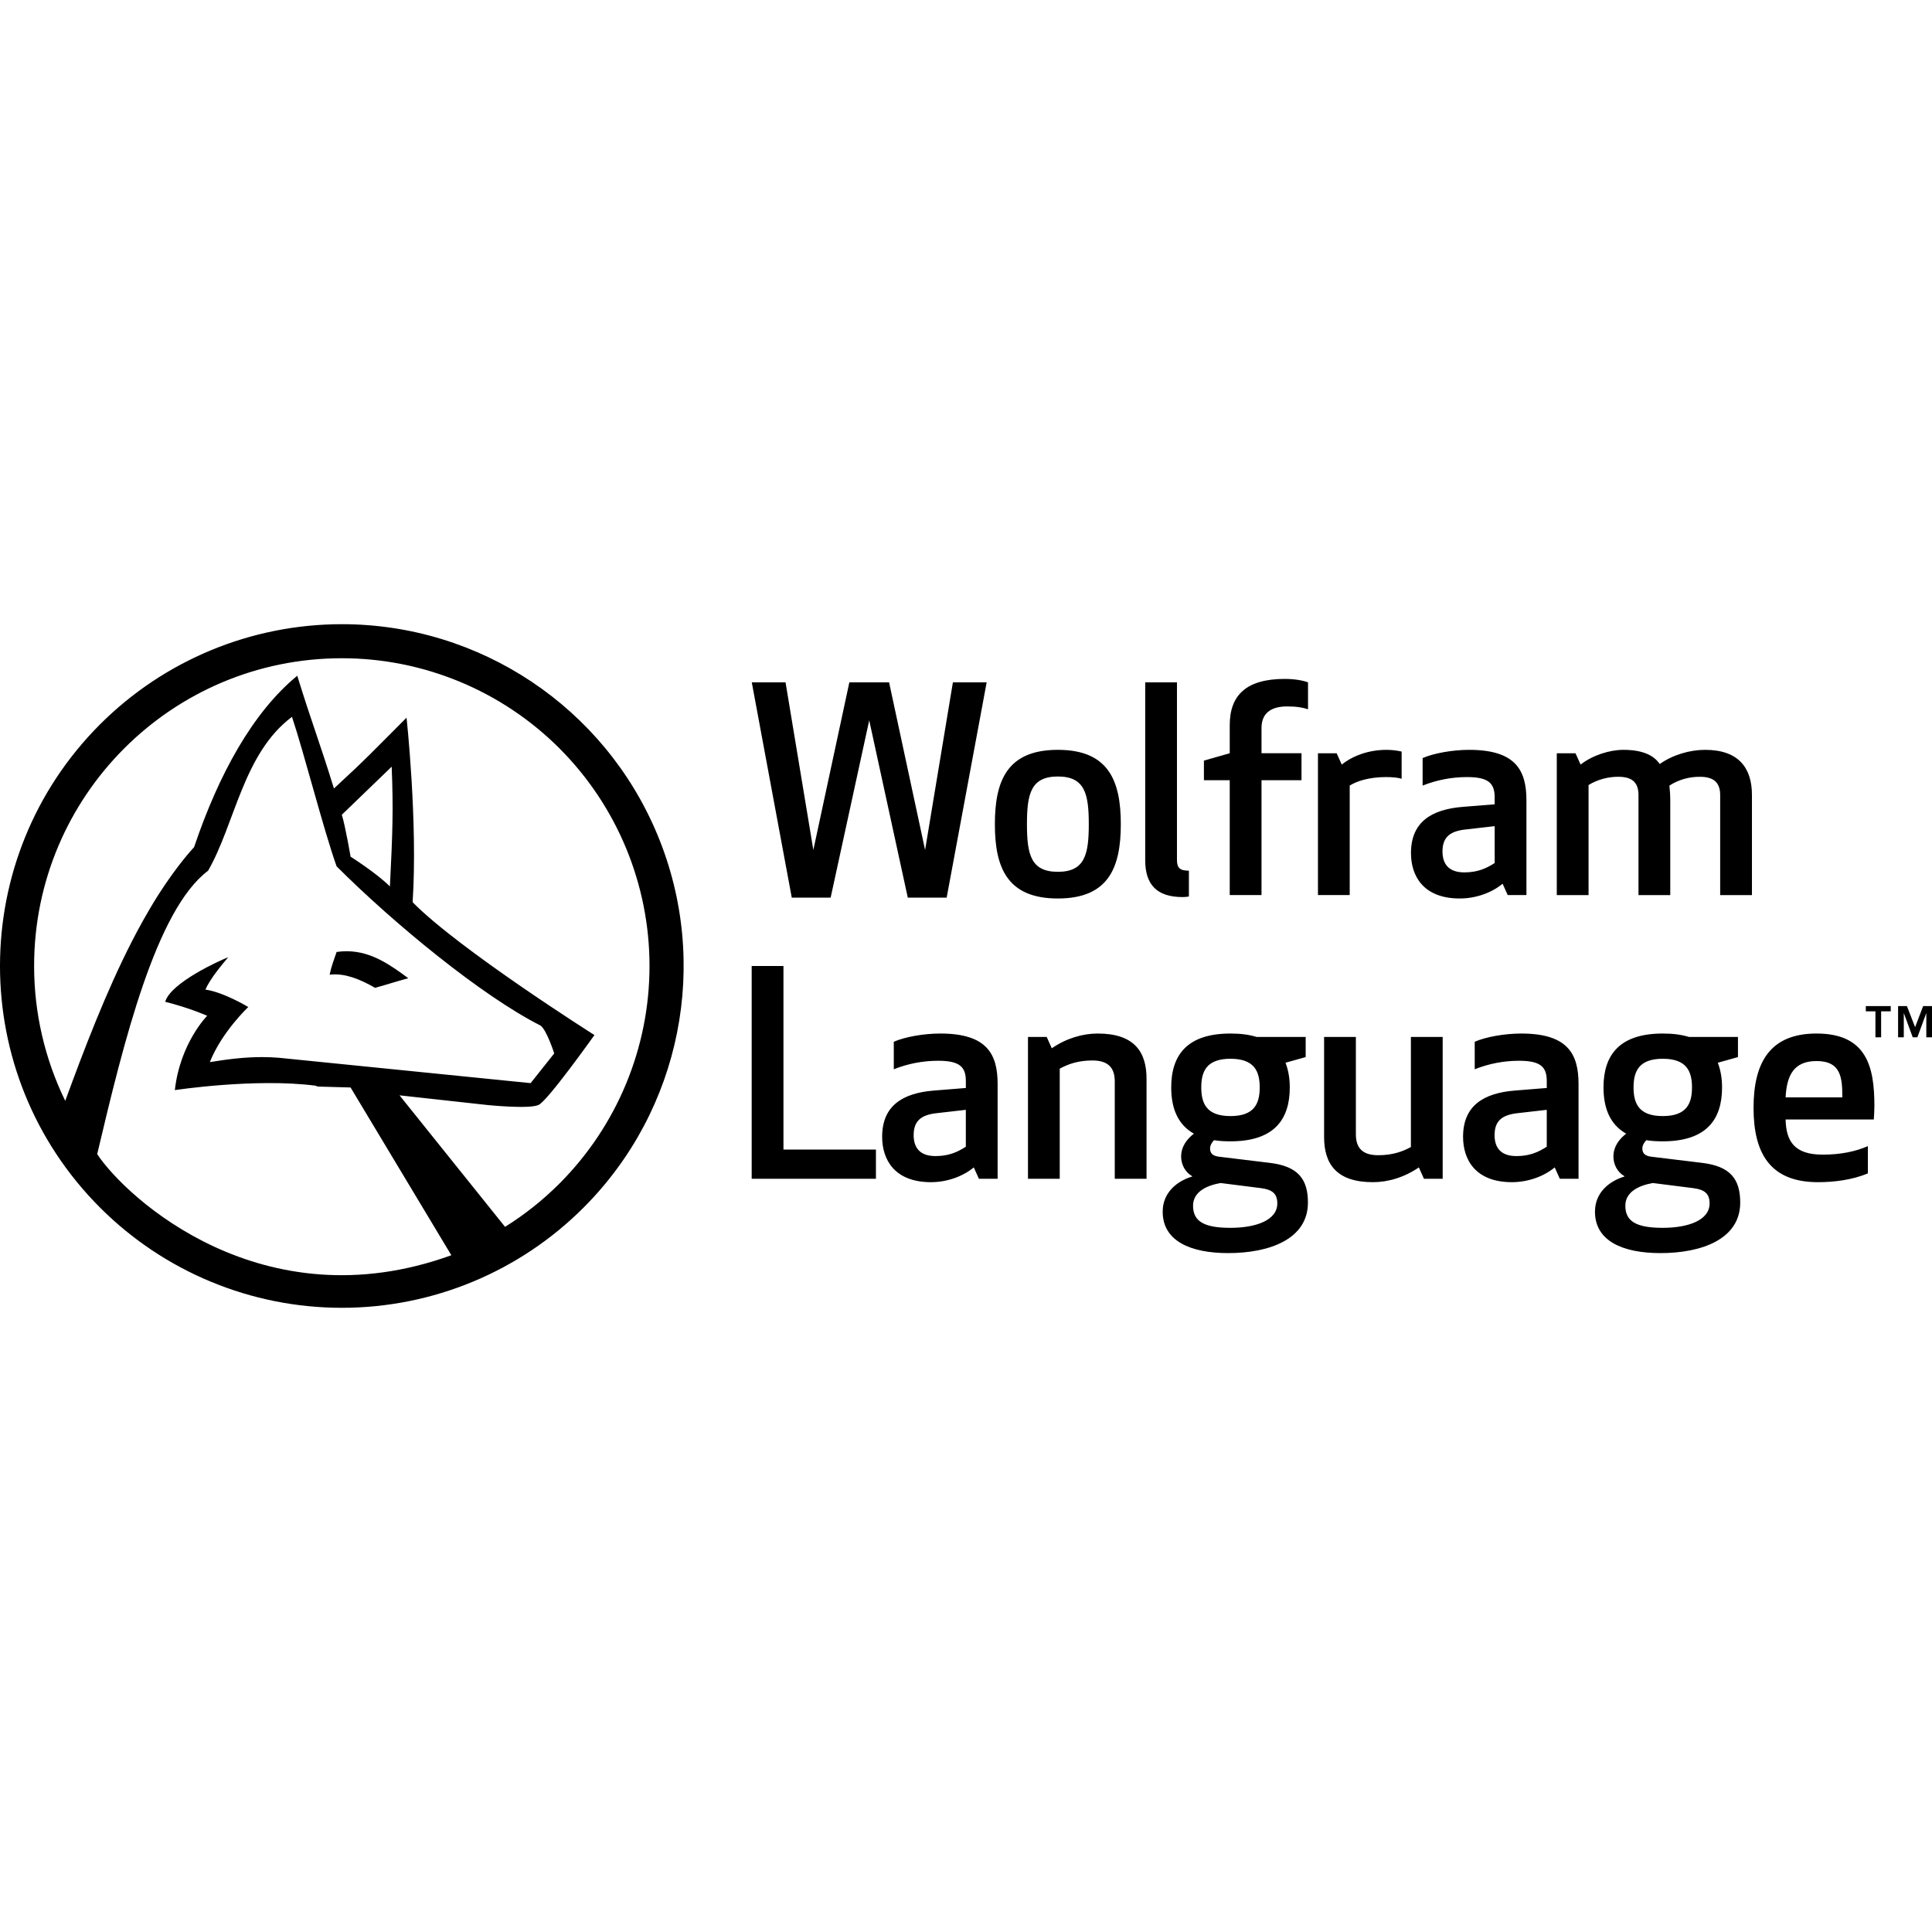
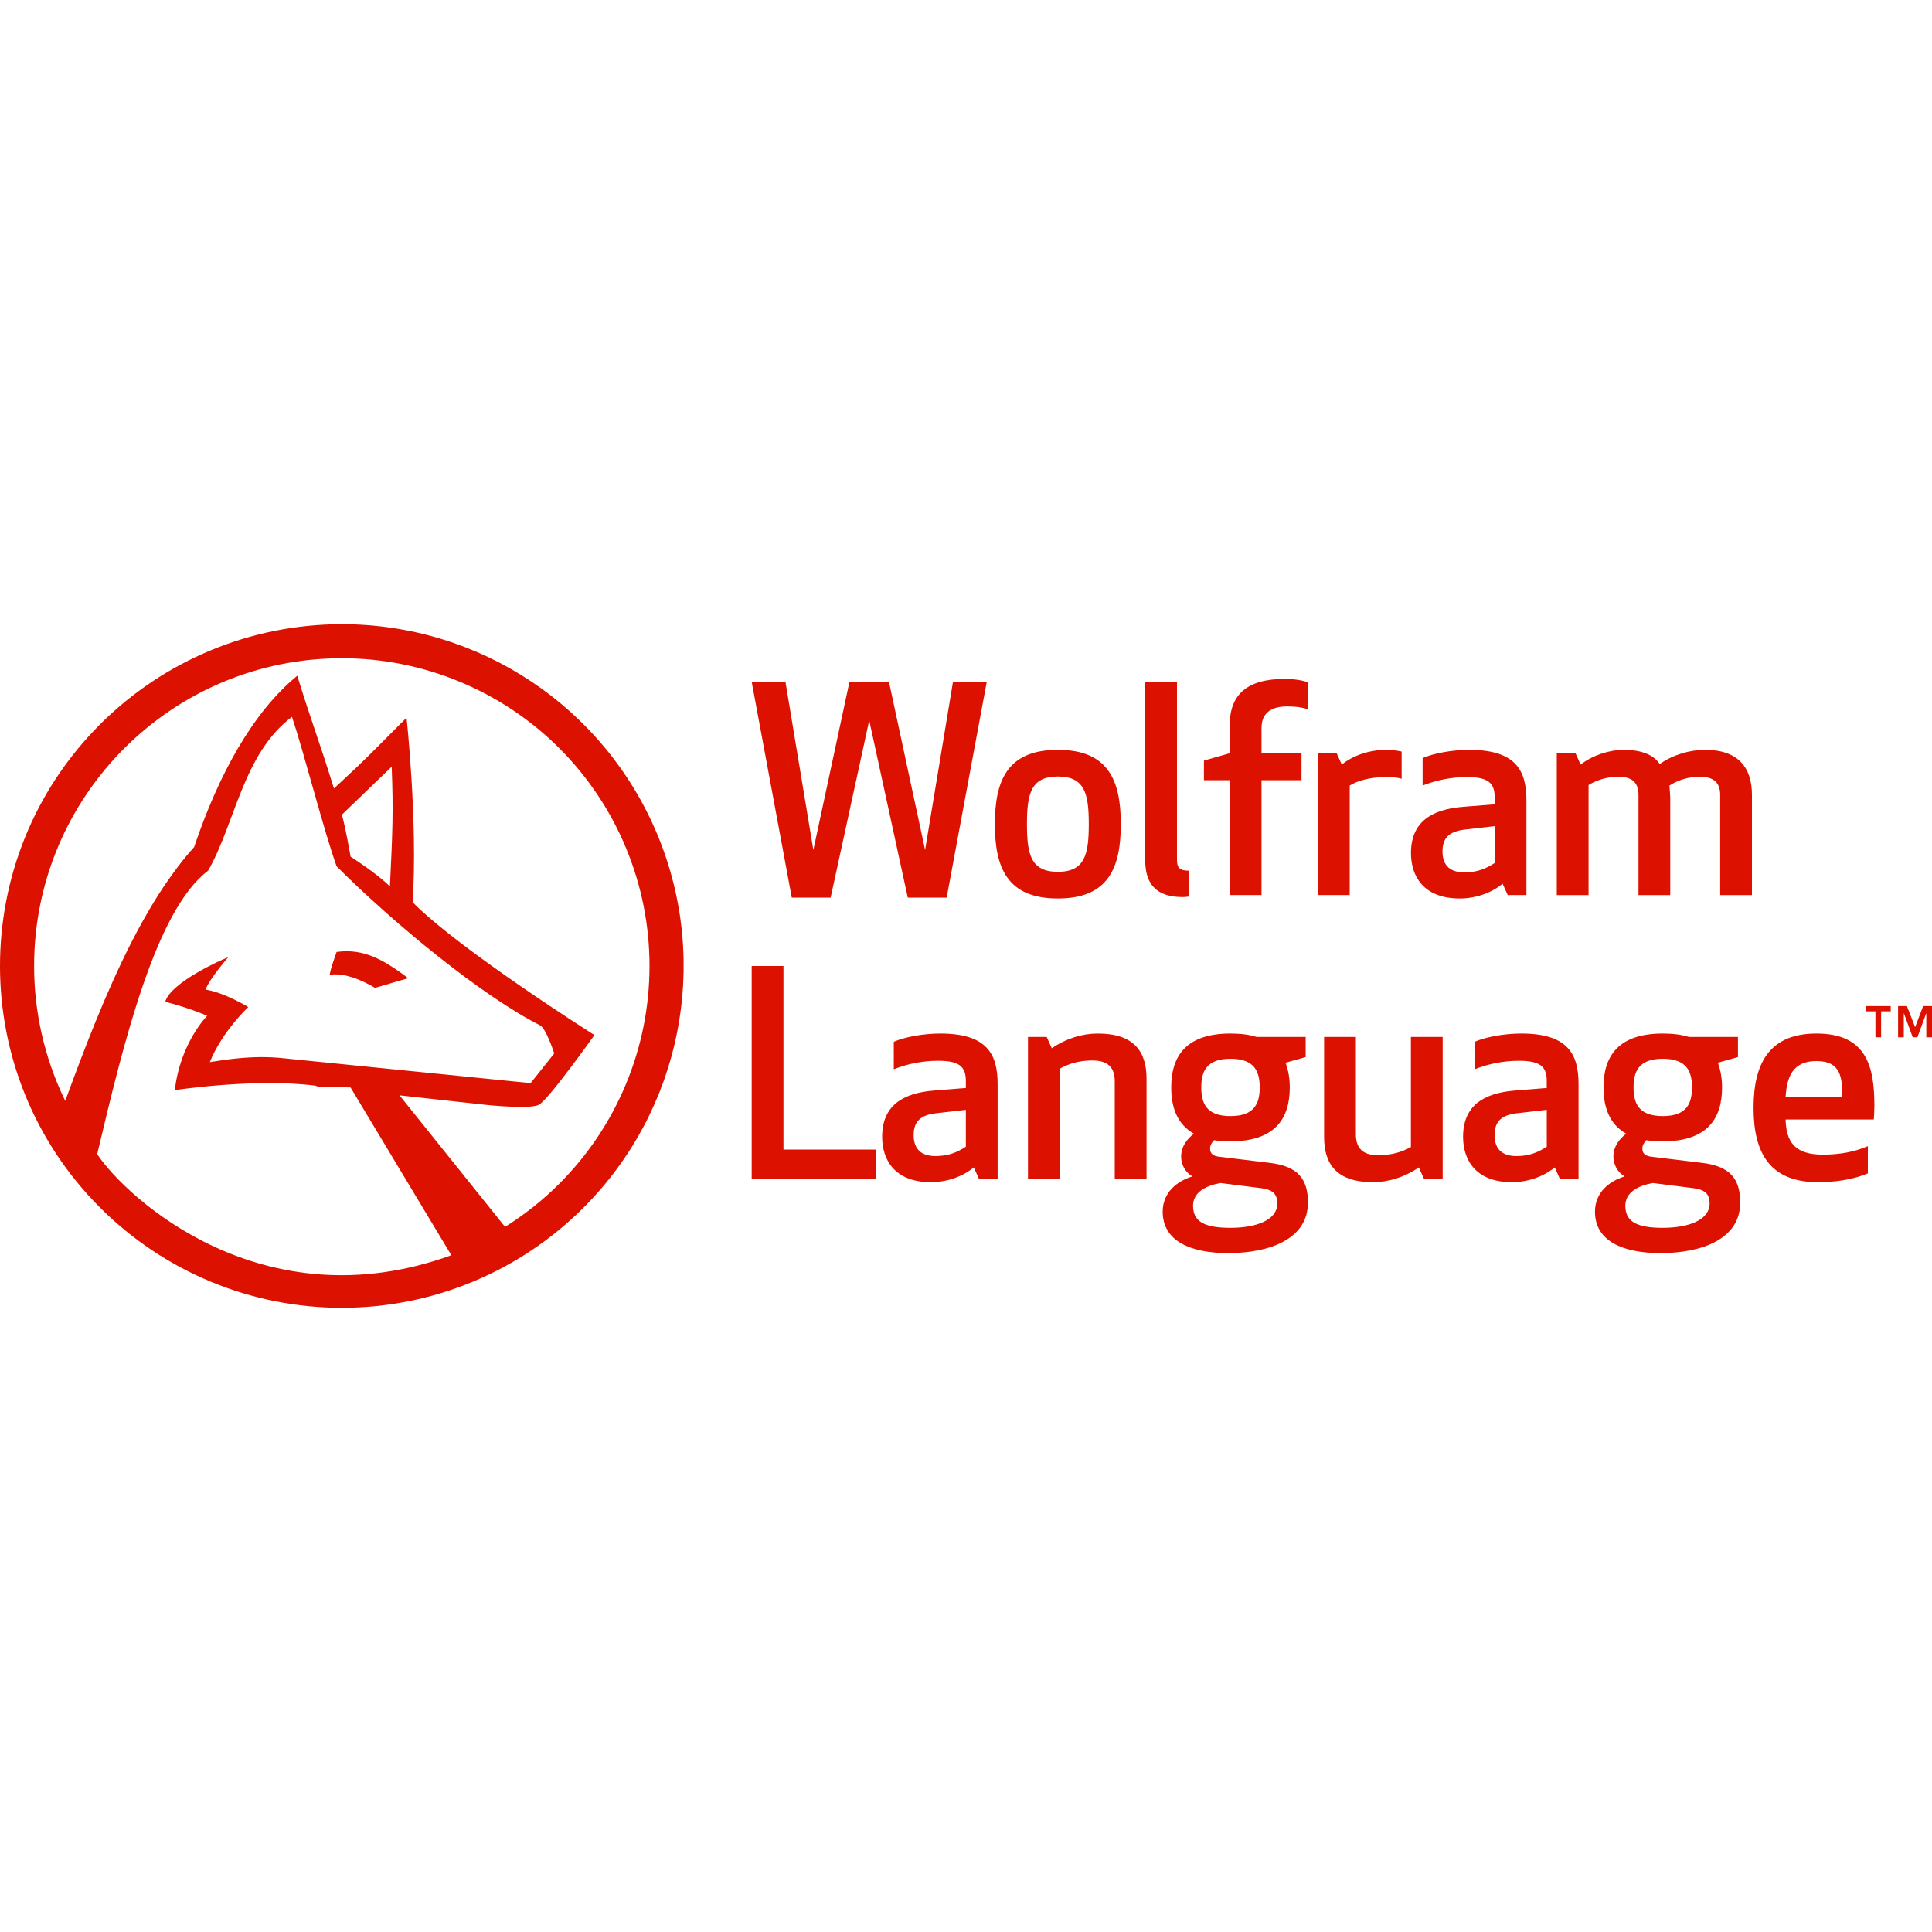
<svg xmlns="http://www.w3.org/2000/svg" viewBox="0 0 128 128">
-   <path d="M22.646 41.354a22.662 22.662 0 0 0-16.014 6.633 22.644 22.644 0 0 0 0 32.023 22.648 22.648 0 0 0 16.014 6.636A22.632 22.632 0 0 0 38.66 80.01a22.644 22.644 0 0 0-16.014-38.656zm0 2.256a20.388 20.388 0 0 1 14.419 5.971 20.403 20.403 0 0 1 5.967 14.42 20.4 20.4 0 0 1-5.967 14.413 20.282 20.282 0 0 1-3.595 2.863s-.004.005-.009.005l-6.991-8.713 5.792.638s2.781.288 3.414 0c.58-.229 3.707-4.632 3.707-4.632s-8.977-5.675-12.046-8.802c.35-5.271-.404-12.28-.404-12.222-2.26 2.256-2.548 2.606-4.808 4.69-.984-3.185-1.447-4.286-2.431-7.472-2.957 2.431-5.212 6.547-6.834 11.355-.355.391-.697.804-1.033 1.245-.22.292-.441.588-.652.894a27.984 27.984 0 0 0-1.254 1.954 42.322 42.322 0 0 0-.831 1.479 84.642 84.642 0 0 0-.35.67c-1.726 3.37-3.164 7.148-4.417 10.567a.213.213 0 0 1-.023-.045A20.376 20.376 0 0 1 2.26 64a20.388 20.388 0 0 1 20.386-20.39zm62.473 1.37c-2.518 0-3.646 1.053-3.646 3.064v1.86l-1.71.489v1.297h1.71v7.611h2.105V51.69h2.65v-1.786h-2.65v-1.672c0-1.072.752-1.429 1.691-1.429.658 0 1.053.076 1.391.188v-1.785c-.357-.132-.92-.226-1.54-.226zm-9.246.226V56.99c0 1.616.77 2.443 2.48 2.443.226 0 .414-.038.414-.038v-1.71c-.601 0-.79-.187-.79-.714V45.206Zm-26.066 0 2.65 14.264h2.575l2.556-11.746 2.556 11.746h2.575l2.65-14.264h-2.237L61.29 56.313l-2.386-11.107h-2.632l-2.386 11.107-1.842-11.107zm-30.463 2.286c.813 2.43 2.089 7.472 2.956 9.903 3.824 3.824 9.616 8.574 13.493 10.542.405.233.926 1.855.926 1.855l-1.564 1.968-16.679-1.68a13.342 13.342 0 0 0-1.118-.045c-1.07 0-2.166.121-3.456.332.809-2.026 2.548-3.648 2.548-3.648s-1.622-.984-2.84-1.155c.351-.813 1.276-1.856 1.51-2.143-.467.17-3.824 1.676-4.174 2.952 1.622.404 2.781.925 2.781.925s-1.793 1.798-2.143 4.925c0 0 5.329-.813 9.328-.292.112.058.17.059.229.059l2.085.058 6.623 11.026.054.085c-.01.005-.014.01-.018.01-12.491 4.515-21.519-3.799-23.446-6.705a.472.472 0 0 0 .018-.076c1.735-7.333 3.873-16.108 7.329-18.7 1.797-3.133 2.318-7.765 5.558-10.196zm50.741 2.187c-3.345 0-4.172 2.03-4.172 4.924 0 2.894.827 4.924 4.172 4.924 3.345 0 4.172-2.03 4.172-4.924 0-2.894-.827-4.924-4.172-4.924zm21.78 0c-1.221 0-2.274.414-2.969.977l-.338-.751h-1.24v9.396h2.104v-7.254c.47-.3 1.297-.564 2.406-.564.432 0 .808.038 1.034.113v-1.804a4.71 4.71 0 0 0-.997-.113zm5.47 0c-1.11 0-2.35.226-3.083.545v1.823a7.94 7.94 0 0 1 2.932-.564c1.39 0 1.841.376 1.841 1.335v.47l-2.104.168c-2.124.17-3.44 1.034-3.44 3.064 0 1.504.809 3.007 3.233 3.007 1.034 0 2.086-.357 2.838-.977l.338.751h1.24v-6.277c0-1.992-.713-3.345-3.796-3.345zm10.222 0c-.92 0-2.048.357-2.838.977l-.338-.751h-1.24v9.397h2.105v-7.293a3.784 3.784 0 0 1 1.974-.545c.845 0 1.334.32 1.334 1.203v6.635h2.105v-6.221c0-.376-.02-.696-.057-1.034a3.668 3.668 0 0 1 2.03-.582c.827 0 1.334.319 1.334 1.202v6.635h2.105v-6.635c0-1.785-.883-2.988-3.1-2.988-1.034 0-2.162.338-3.008.94-.395-.583-1.146-.94-2.406-.94zM25.95 50.795c.117 2.893.058 4.399-.117 7.935-.867-.872-2.606-1.973-2.606-1.973s-.346-2.026-.58-2.777c1.564-1.51 1.797-1.739 3.303-3.185zm44.136.65c1.786 0 2.049 1.147 2.049 3.158 0 2.01-.263 3.157-2.049 3.157-1.785 0-2.048-1.146-2.048-3.157s.263-3.158 2.048-3.158zm28.94 3.29v2.443c-.582.376-1.164.62-2.01.62-1.146 0-1.447-.677-1.447-1.391 0-.978.545-1.334 1.485-1.447l1.973-.225zm-76.01 8.287a4.537 4.537 0 0 0-.715.048c-.175.521-.346.93-.462 1.506.057-.007.115-.013.174-.016.874-.052 1.804.29 2.836.887 1.042-.292 1.159-.35 2.201-.638-1.167-.861-2.42-1.767-4.034-1.787zm26.785.979v14.095h8.232V76.16h-6.127V64H49.8zm73.814 2.654v.348h.637v1.72h.377v-1.72h.637v-.349h-1.651zm2.138 0v2.068h.378v-1.58h.01l.582 1.58h.309l.581-1.58h.01v1.58H128v-2.068h-.587l-.532 1.397-.542-1.397zm-5.404 1.819c-3.064 0-4.172 1.898-4.172 4.924 0 3.044 1.127 4.924 4.266 4.924 1.015 0 2.236-.132 3.308-.583v-1.804c-.827.357-1.805.563-2.989.563-1.917 0-2.424-.92-2.462-2.33h5.845c.019-.3.038-.601.038-.92 0-2.594-.526-4.774-3.834-4.774zm-58.05 0c-1.11 0-2.35.225-3.083.545v1.823a7.94 7.94 0 0 1 2.932-.564c1.39 0 1.842.376 1.842 1.334v.47l-2.105.169c-2.124.169-3.44 1.034-3.44 3.064 0 1.504.809 3.007 3.234 3.007 1.033 0 2.086-.357 2.837-.978l.339.752h1.24v-6.277c0-1.992-.714-3.345-3.797-3.345zm10.43 0c-1.015 0-2.087.32-3.045.977l-.338-.752h-1.24v9.397h2.104v-7.292c.507-.282 1.184-.545 2.161-.545.996 0 1.485.432 1.485 1.39v6.447h2.105v-6.635c0-1.804-.845-2.987-3.232-2.987zm8.795 0c-2.876 0-3.928 1.428-3.928 3.57 0 1.373.431 2.463 1.503 3.064-.433.338-.846.827-.846 1.523 0 .507.263 1.033.733 1.296v.02c-.996.3-1.955 1.051-1.955 2.33 0 1.935 1.824 2.744 4.342 2.744 2.725 0 5.281-.922 5.281-3.346 0-1.56-.658-2.406-2.518-2.631l-3.402-.413c-.395-.057-.564-.226-.564-.546 0-.188.113-.394.263-.545.32.057.696.076 1.09.076 2.876 0 3.928-1.429 3.928-3.571 0-.602-.094-1.147-.282-1.636l1.335-.375v-1.335H83.25c-.488-.15-1.052-.225-1.729-.225zm19.262 0c-1.11 0-2.35.225-3.082.545v1.823a7.939 7.939 0 0 1 2.931-.564c1.391 0 1.842.376 1.842 1.334v.47l-2.105.169c-2.123.169-3.44 1.034-3.44 3.064 0 1.504.81 3.007 3.234 3.007 1.034 0 2.086-.357 2.838-.978l.338.752h1.24v-6.277c0-1.992-.714-3.345-3.796-3.345zm9.377 0c-2.875 0-3.927 1.428-3.927 3.57 0 1.373.432 2.463 1.503 3.064-.433.338-.846.827-.846 1.523 0 .507.263 1.033.733 1.296v.02c-.996.3-1.955 1.051-1.955 2.33 0 1.935 1.824 2.744 4.342 2.744 2.725 0 5.281-.922 5.281-3.346 0-1.56-.658-2.406-2.518-2.631l-3.402-.413c-.395-.057-.564-.226-.564-.546 0-.188.113-.394.263-.545.32.057.696.076 1.09.076 2.876 0 3.928-1.429 3.928-3.571 0-.602-.094-1.147-.282-1.636l1.335-.375v-1.335h-3.252c-.488-.15-1.052-.225-1.729-.225zm-22.438.225v6.635c0 1.804.845 2.988 3.232 2.988 1.015 0 2.086-.32 3.045-.978l.338.752h1.241v-9.397h-2.105v7.293c-.507.281-1.184.544-2.162.544-.996 0-1.484-.432-1.484-1.39v-6.447zm-6.202 1.447c1.579 0 1.936.828 1.936 1.899 0 1.07-.357 1.898-1.936 1.898-1.578 0-1.936-.827-1.936-1.898s.358-1.899 1.936-1.899zm28.64 0c1.579 0 1.936.828 1.936 1.899 0 1.07-.357 1.898-1.936 1.898-1.578 0-1.936-.827-1.936-1.898s.358-1.899 1.936-1.899zm10.186.151c1.635 0 1.71 1.127 1.71 2.406H118.3c.076-1.41.508-2.406 2.049-2.406zm-56.36 3.232v2.444c-.582.376-1.164.62-2.01.62-1.146 0-1.447-.677-1.447-1.391 0-.977.545-1.334 1.485-1.447zm38.488 0v2.444c-.582.376-1.165.62-2.01.62-1.147 0-1.448-.677-1.448-1.391 0-.977.545-1.334 1.485-1.447zm-21.612 4.849 2.67.338c.77.095 1.09.377 1.09 1.015 0 1.128-1.447 1.616-3.102 1.616-1.729 0-2.48-.413-2.48-1.465 0-.903.864-1.335 1.822-1.504zm28.64 0 2.67.338c.77.095 1.09.377 1.09 1.015 0 1.128-1.448 1.616-3.102 1.616-1.729 0-2.48-.413-2.48-1.465 0-.903.864-1.335 1.822-1.504z" />
+   <path fill="#dd1100" d="M22.646 41.354a22.662 22.662 0 0 0-16.014 6.633 22.644 22.644 0 0 0 0 32.023 22.648 22.648 0 0 0 16.014 6.636A22.632 22.632 0 0 0 38.66 80.01a22.644 22.644 0 0 0-16.014-38.656zm0 2.256a20.388 20.388 0 0 1 14.419 5.971 20.403 20.403 0 0 1 5.967 14.42 20.4 20.4 0 0 1-5.967 14.413 20.282 20.282 0 0 1-3.595 2.863s-.004.005-.009.005l-6.991-8.713 5.792.638s2.781.288 3.414 0c.58-.229 3.707-4.632 3.707-4.632s-8.977-5.675-12.046-8.802c.35-5.271-.404-12.28-.404-12.222-2.26 2.256-2.548 2.606-4.808 4.69-.984-3.185-1.447-4.286-2.431-7.472-2.957 2.431-5.212 6.547-6.834 11.355-.355.391-.697.804-1.033 1.245-.22.292-.441.588-.652.894a27.984 27.984 0 0 0-1.254 1.954 42.322 42.322 0 0 0-.831 1.479 84.642 84.642 0 0 0-.35.67c-1.726 3.37-3.164 7.148-4.417 10.567a.213.213 0 0 1-.023-.045A20.376 20.376 0 0 1 2.26 64a20.388 20.388 0 0 1 20.386-20.39zm62.473 1.37c-2.518 0-3.646 1.053-3.646 3.064v1.86l-1.71.489v1.297h1.71v7.611h2.105V51.69h2.65v-1.786h-2.65v-1.672c0-1.072.752-1.429 1.691-1.429.658 0 1.053.076 1.391.188v-1.785c-.357-.132-.92-.226-1.54-.226zm-9.246.226V56.99c0 1.616.77 2.443 2.48 2.443.226 0 .414-.038.414-.038v-1.71c-.601 0-.79-.187-.79-.714V45.206Zm-26.066 0 2.65 14.264h2.575l2.556-11.746 2.556 11.746h2.575l2.65-14.264h-2.237L61.29 56.313l-2.386-11.107h-2.632l-2.386 11.107-1.842-11.107zm-30.463 2.286c.813 2.43 2.089 7.472 2.956 9.903 3.824 3.824 9.616 8.574 13.493 10.542.405.233.926 1.855.926 1.855l-1.564 1.968-16.679-1.68a13.342 13.342 0 0 0-1.118-.045c-1.07 0-2.166.121-3.456.332.809-2.026 2.548-3.648 2.548-3.648s-1.622-.984-2.84-1.155c.351-.813 1.276-1.856 1.51-2.143-.467.17-3.824 1.676-4.174 2.952 1.622.404 2.781.925 2.781.925s-1.793 1.798-2.143 4.925c0 0 5.329-.813 9.328-.292.112.058.17.059.229.059l2.085.058 6.623 11.026.054.085c-.01.005-.014.01-.018.01-12.491 4.515-21.519-3.799-23.446-6.705a.472.472 0 0 0 .018-.076c1.735-7.333 3.873-16.108 7.329-18.7 1.797-3.133 2.318-7.765 5.558-10.196zm50.741 2.187c-3.345 0-4.172 2.03-4.172 4.924 0 2.894.827 4.924 4.172 4.924 3.345 0 4.172-2.03 4.172-4.924 0-2.894-.827-4.924-4.172-4.924zm21.78 0c-1.221 0-2.274.414-2.969.977l-.338-.751h-1.24v9.396h2.104v-7.254c.47-.3 1.297-.564 2.406-.564.432 0 .808.038 1.034.113v-1.804a4.71 4.71 0 0 0-.997-.113zm5.47 0c-1.11 0-2.35.226-3.083.545v1.823a7.94 7.94 0 0 1 2.932-.564c1.39 0 1.841.376 1.841 1.335v.47l-2.104.168c-2.124.17-3.44 1.034-3.44 3.064 0 1.504.809 3.007 3.233 3.007 1.034 0 2.086-.357 2.838-.977l.338.751h1.24v-6.277c0-1.992-.713-3.345-3.796-3.345zm10.222 0c-.92 0-2.048.357-2.838.977l-.338-.751h-1.24v9.397h2.105v-7.293a3.784 3.784 0 0 1 1.974-.545c.845 0 1.334.32 1.334 1.203v6.635h2.105v-6.221c0-.376-.02-.696-.057-1.034a3.668 3.668 0 0 1 2.03-.582c.827 0 1.334.319 1.334 1.202v6.635h2.105v-6.635c0-1.785-.883-2.988-3.1-2.988-1.034 0-2.162.338-3.008.94-.395-.583-1.146-.94-2.406-.94zM25.95 50.795c.117 2.893.058 4.399-.117 7.935-.867-.872-2.606-1.973-2.606-1.973s-.346-2.026-.58-2.777c1.564-1.51 1.797-1.739 3.303-3.185zm44.136.65c1.786 0 2.049 1.147 2.049 3.158 0 2.01-.263 3.157-2.049 3.157-1.785 0-2.048-1.146-2.048-3.157s.263-3.158 2.048-3.158zm28.94 3.29v2.443c-.582.376-1.164.62-2.01.62-1.146 0-1.447-.677-1.447-1.391 0-.978.545-1.334 1.485-1.447l1.973-.225zm-76.01 8.287a4.537 4.537 0 0 0-.715.048c-.175.521-.346.93-.462 1.506.057-.007.115-.013.174-.016.874-.052 1.804.29 2.836.887 1.042-.292 1.159-.35 2.201-.638-1.167-.861-2.42-1.767-4.034-1.787zm26.785.979v14.095h8.232V76.16h-6.127V64H49.8zm73.814 2.654v.348h.637v1.72h.377v-1.72h.637v-.349h-1.651zm2.138 0v2.068h.378v-1.58h.01l.582 1.58h.309l.581-1.58h.01v1.58H128v-2.068h-.587l-.532 1.397-.542-1.397zm-5.404 1.819c-3.064 0-4.172 1.898-4.172 4.924 0 3.044 1.127 4.924 4.266 4.924 1.015 0 2.236-.132 3.308-.583v-1.804c-.827.357-1.805.563-2.989.563-1.917 0-2.424-.92-2.462-2.33h5.845c.019-.3.038-.601.038-.92 0-2.594-.526-4.774-3.834-4.774zm-58.05 0c-1.11 0-2.35.225-3.083.545v1.823a7.94 7.94 0 0 1 2.932-.564c1.39 0 1.842.376 1.842 1.334v.47l-2.105.169c-2.124.169-3.44 1.034-3.44 3.064 0 1.504.809 3.007 3.234 3.007 1.033 0 2.086-.357 2.837-.978l.339.752h1.24v-6.277c0-1.992-.714-3.345-3.797-3.345zm10.43 0c-1.015 0-2.087.32-3.045.977l-.338-.752h-1.24v9.397h2.104v-7.292c.507-.282 1.184-.545 2.161-.545.996 0 1.485.432 1.485 1.39v6.447h2.105v-6.635c0-1.804-.845-2.987-3.232-2.987zm8.795 0c-2.876 0-3.928 1.428-3.928 3.57 0 1.373.431 2.463 1.503 3.064-.433.338-.846.827-.846 1.523 0 .507.263 1.033.733 1.296v.02c-.996.3-1.955 1.051-1.955 2.33 0 1.935 1.824 2.744 4.342 2.744 2.725 0 5.281-.922 5.281-3.346 0-1.56-.658-2.406-2.518-2.631l-3.402-.413c-.395-.057-.564-.226-.564-.546 0-.188.113-.394.263-.545.32.057.696.076 1.09.076 2.876 0 3.928-1.429 3.928-3.571 0-.602-.094-1.147-.282-1.636l1.335-.375v-1.335H83.25c-.488-.15-1.052-.225-1.729-.225zm19.262 0c-1.11 0-2.35.225-3.082.545v1.823a7.939 7.939 0 0 1 2.931-.564c1.391 0 1.842.376 1.842 1.334v.47l-2.105.169c-2.123.169-3.44 1.034-3.44 3.064 0 1.504.81 3.007 3.234 3.007 1.034 0 2.086-.357 2.838-.978l.338.752h1.24v-6.277c0-1.992-.714-3.345-3.796-3.345zm9.377 0c-2.875 0-3.927 1.428-3.927 3.57 0 1.373.432 2.463 1.503 3.064-.433.338-.846.827-.846 1.523 0 .507.263 1.033.733 1.296v.02c-.996.3-1.955 1.051-1.955 2.33 0 1.935 1.824 2.744 4.342 2.744 2.725 0 5.281-.922 5.281-3.346 0-1.56-.658-2.406-2.518-2.631l-3.402-.413c-.395-.057-.564-.226-.564-.546 0-.188.113-.394.263-.545.32.057.696.076 1.09.076 2.876 0 3.928-1.429 3.928-3.571 0-.602-.094-1.147-.282-1.636l1.335-.375v-1.335h-3.252c-.488-.15-1.052-.225-1.729-.225zm-22.438.225v6.635c0 1.804.845 2.988 3.232 2.988 1.015 0 2.086-.32 3.045-.978l.338.752h1.241v-9.397h-2.105v7.293c-.507.281-1.184.544-2.162.544-.996 0-1.484-.432-1.484-1.39v-6.447zm-6.202 1.447c1.579 0 1.936.828 1.936 1.899 0 1.07-.357 1.898-1.936 1.898-1.578 0-1.936-.827-1.936-1.898s.358-1.899 1.936-1.899zm28.64 0c1.579 0 1.936.828 1.936 1.899 0 1.07-.357 1.898-1.936 1.898-1.578 0-1.936-.827-1.936-1.898s.358-1.899 1.936-1.899zm10.186.151c1.635 0 1.71 1.127 1.71 2.406H118.3c.076-1.41.508-2.406 2.049-2.406zm-56.36 3.232v2.444c-.582.376-1.164.62-2.01.62-1.146 0-1.447-.677-1.447-1.391 0-.977.545-1.334 1.485-1.447zm38.488 0v2.444c-.582.376-1.165.62-2.01.62-1.147 0-1.448-.677-1.448-1.391 0-.977.545-1.334 1.485-1.447zm-21.612 4.849 2.67.338c.77.095 1.09.377 1.09 1.015 0 1.128-1.447 1.616-3.102 1.616-1.729 0-2.48-.413-2.48-1.465 0-.903.864-1.335 1.822-1.504zm28.64 0 2.67.338c.77.095 1.09.377 1.09 1.015 0 1.128-1.448 1.616-3.102 1.616-1.729 0-2.48-.413-2.48-1.465 0-.903.864-1.335 1.822-1.504z" />
</svg>
